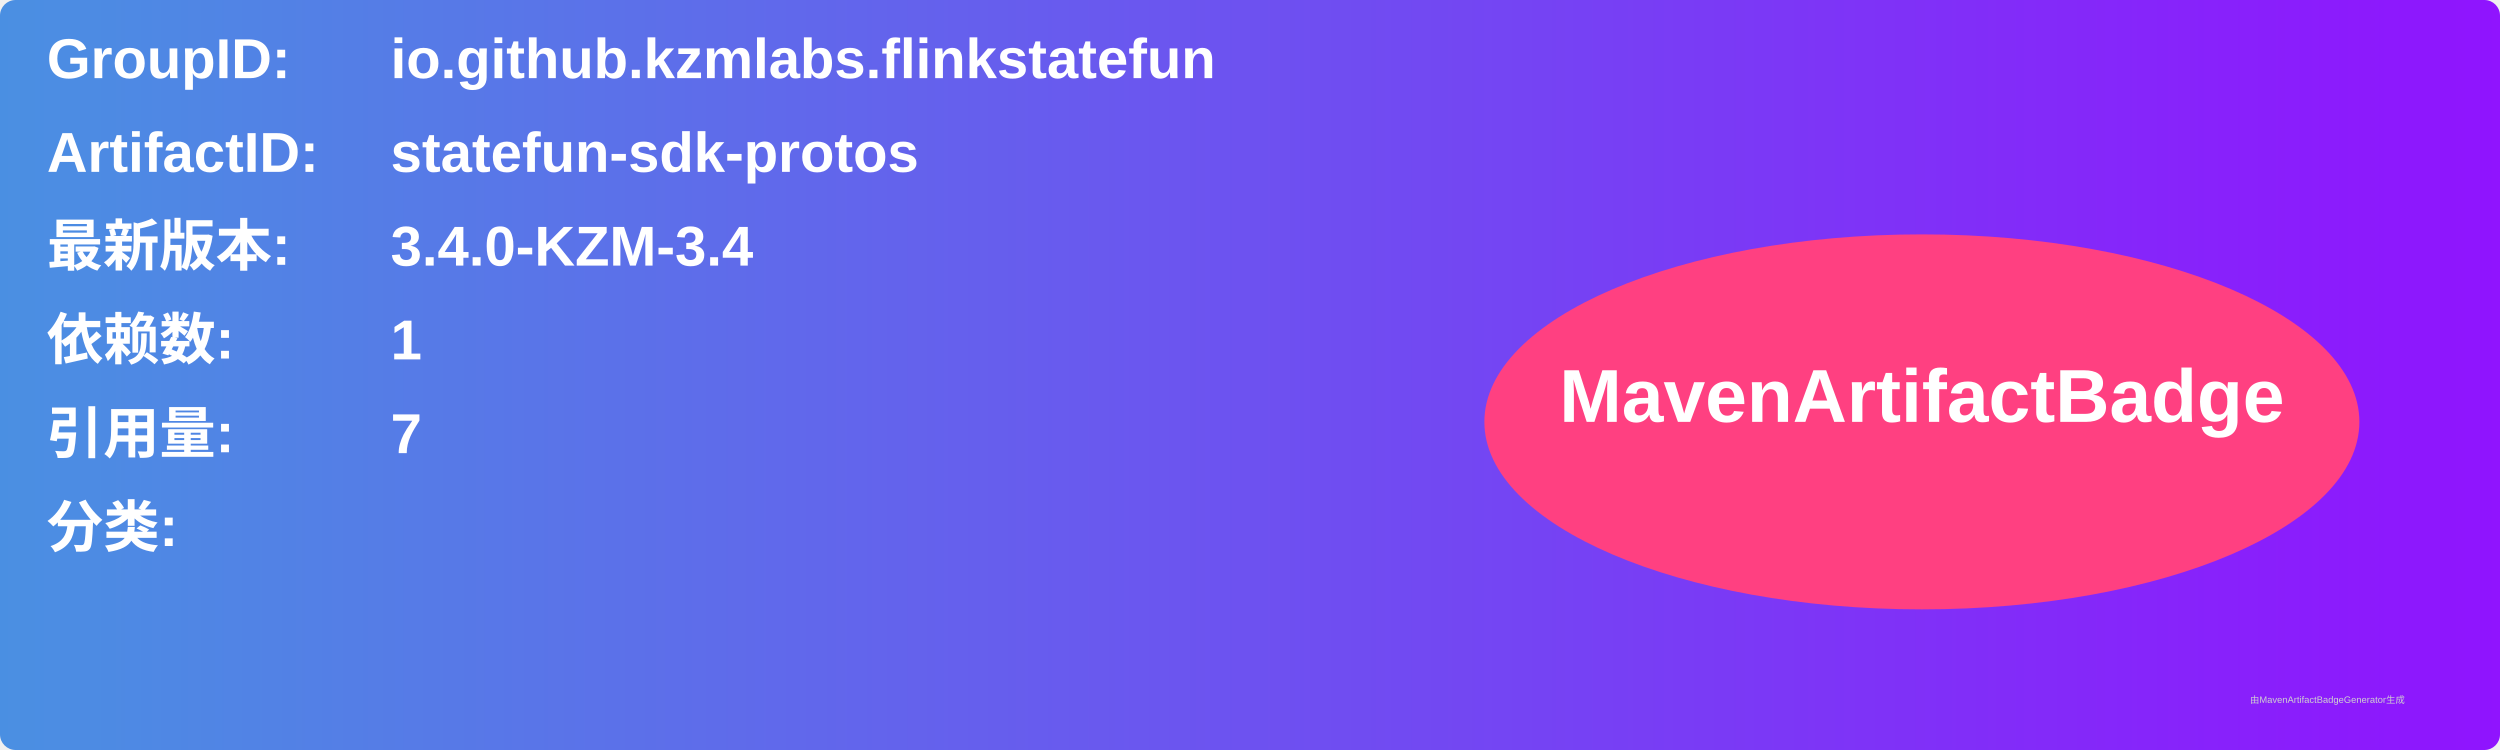
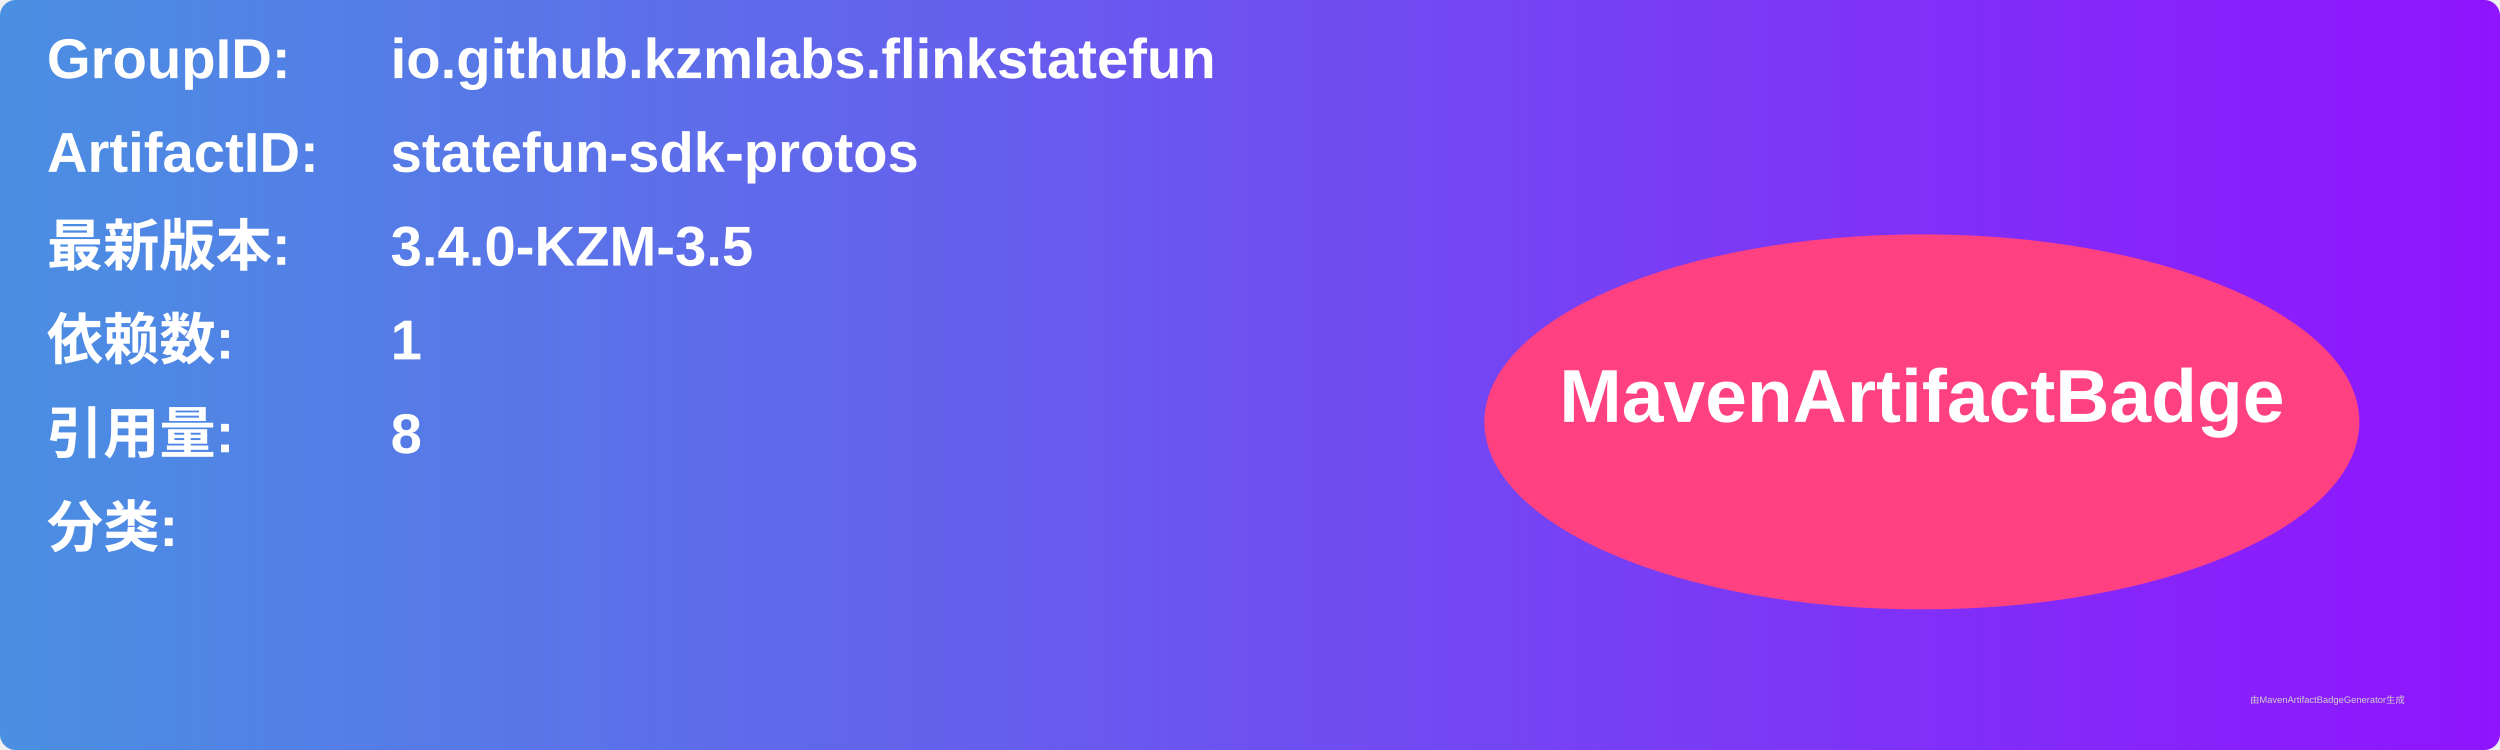
<svg xmlns="http://www.w3.org/2000/svg" width="800" height="240" viewBox="0 0 800 240">
  <linearGradient id="grad" x1="0%" y1="0%" x2="100%" y2="0%">
    <stop offset="0%" stop-color="#4a90e2" />
    <stop offset="100%" stop-color="#9013fe" />
  </linearGradient>
  <rect width="100%" height="100%" rx="5" ry="5" fill="url(#grad)" />
  <g transform="translate(15, 15)">
    <text x="0" y="10" font-family="Arial" font-size="18" fill="white" font-weight="bold" width="260">GroupID:</text>
    <text x="110" y="10" font-family="Arial" font-size="18" fill="white" font-weight="bold" width="460">io.github.kzmlabs.flinkstatefun</text>
    <text x="0" y="40" font-family="Arial" font-size="18" fill="white" font-weight="bold" width="260">ArtifactID:</text>
    <text x="110" y="40" font-family="Arial" font-size="18" fill="white" font-weight="bold" width="460">statefun-sdk-protos</text>
    <text x="0" y="70" font-family="Arial" font-size="18" fill="white" font-weight="bold">最新版本:</text>
    <text x="110" y="70" font-family="Arial" font-size="18" fill="white" font-weight="bold">
-       <tspan font-weight="bold">3.4.0-KZM-3.4</tspan>
+       <tspan font-weight="bold">3.4.0-KZM-3.5</tspan>
    </text>
    <text x="0" y="100" font-family="Arial" font-size="18" fill="white" font-weight="bold">依赖数: </text>
    <text x="110" y="100" font-family="Arial" font-size="18" fill="white">
      <tspan font-weight="bold">1</tspan>
    </text>
    <text x="0" y="130" font-family="Arial" font-size="18" fill="white" font-weight="bold">引用量: </text>
    <text x="110" y="130" font-family="Arial" font-size="18" fill="white">
-       <tspan font-weight="bold">7</tspan>
+       <tspan font-weight="bold">8</tspan>
    </text>
    <text x="0" y="160" font-family="Arial" font-size="18" fill="white" font-weight="bold">分类:</text>
    <text x="10" y="190" font-family="Arial" font-size="10" fill="white">
      <tspan font-weight="bold" />
    </text>
    <ellipse cx="600" cy="120" rx="140" ry="60" fill="#ff4081" />
    <text x="600" y="120" text-anchor="middle" font-family="Arial" font-size="24" fill="white" font-weight="bold">MavenArtifactBadge</text>
  </g>
  <text x="720" y="225" font-family="Arial" font-size="3" fill="#d0d0d0">由MavenArtifactBadgeGenerator生成</text>
</svg>
